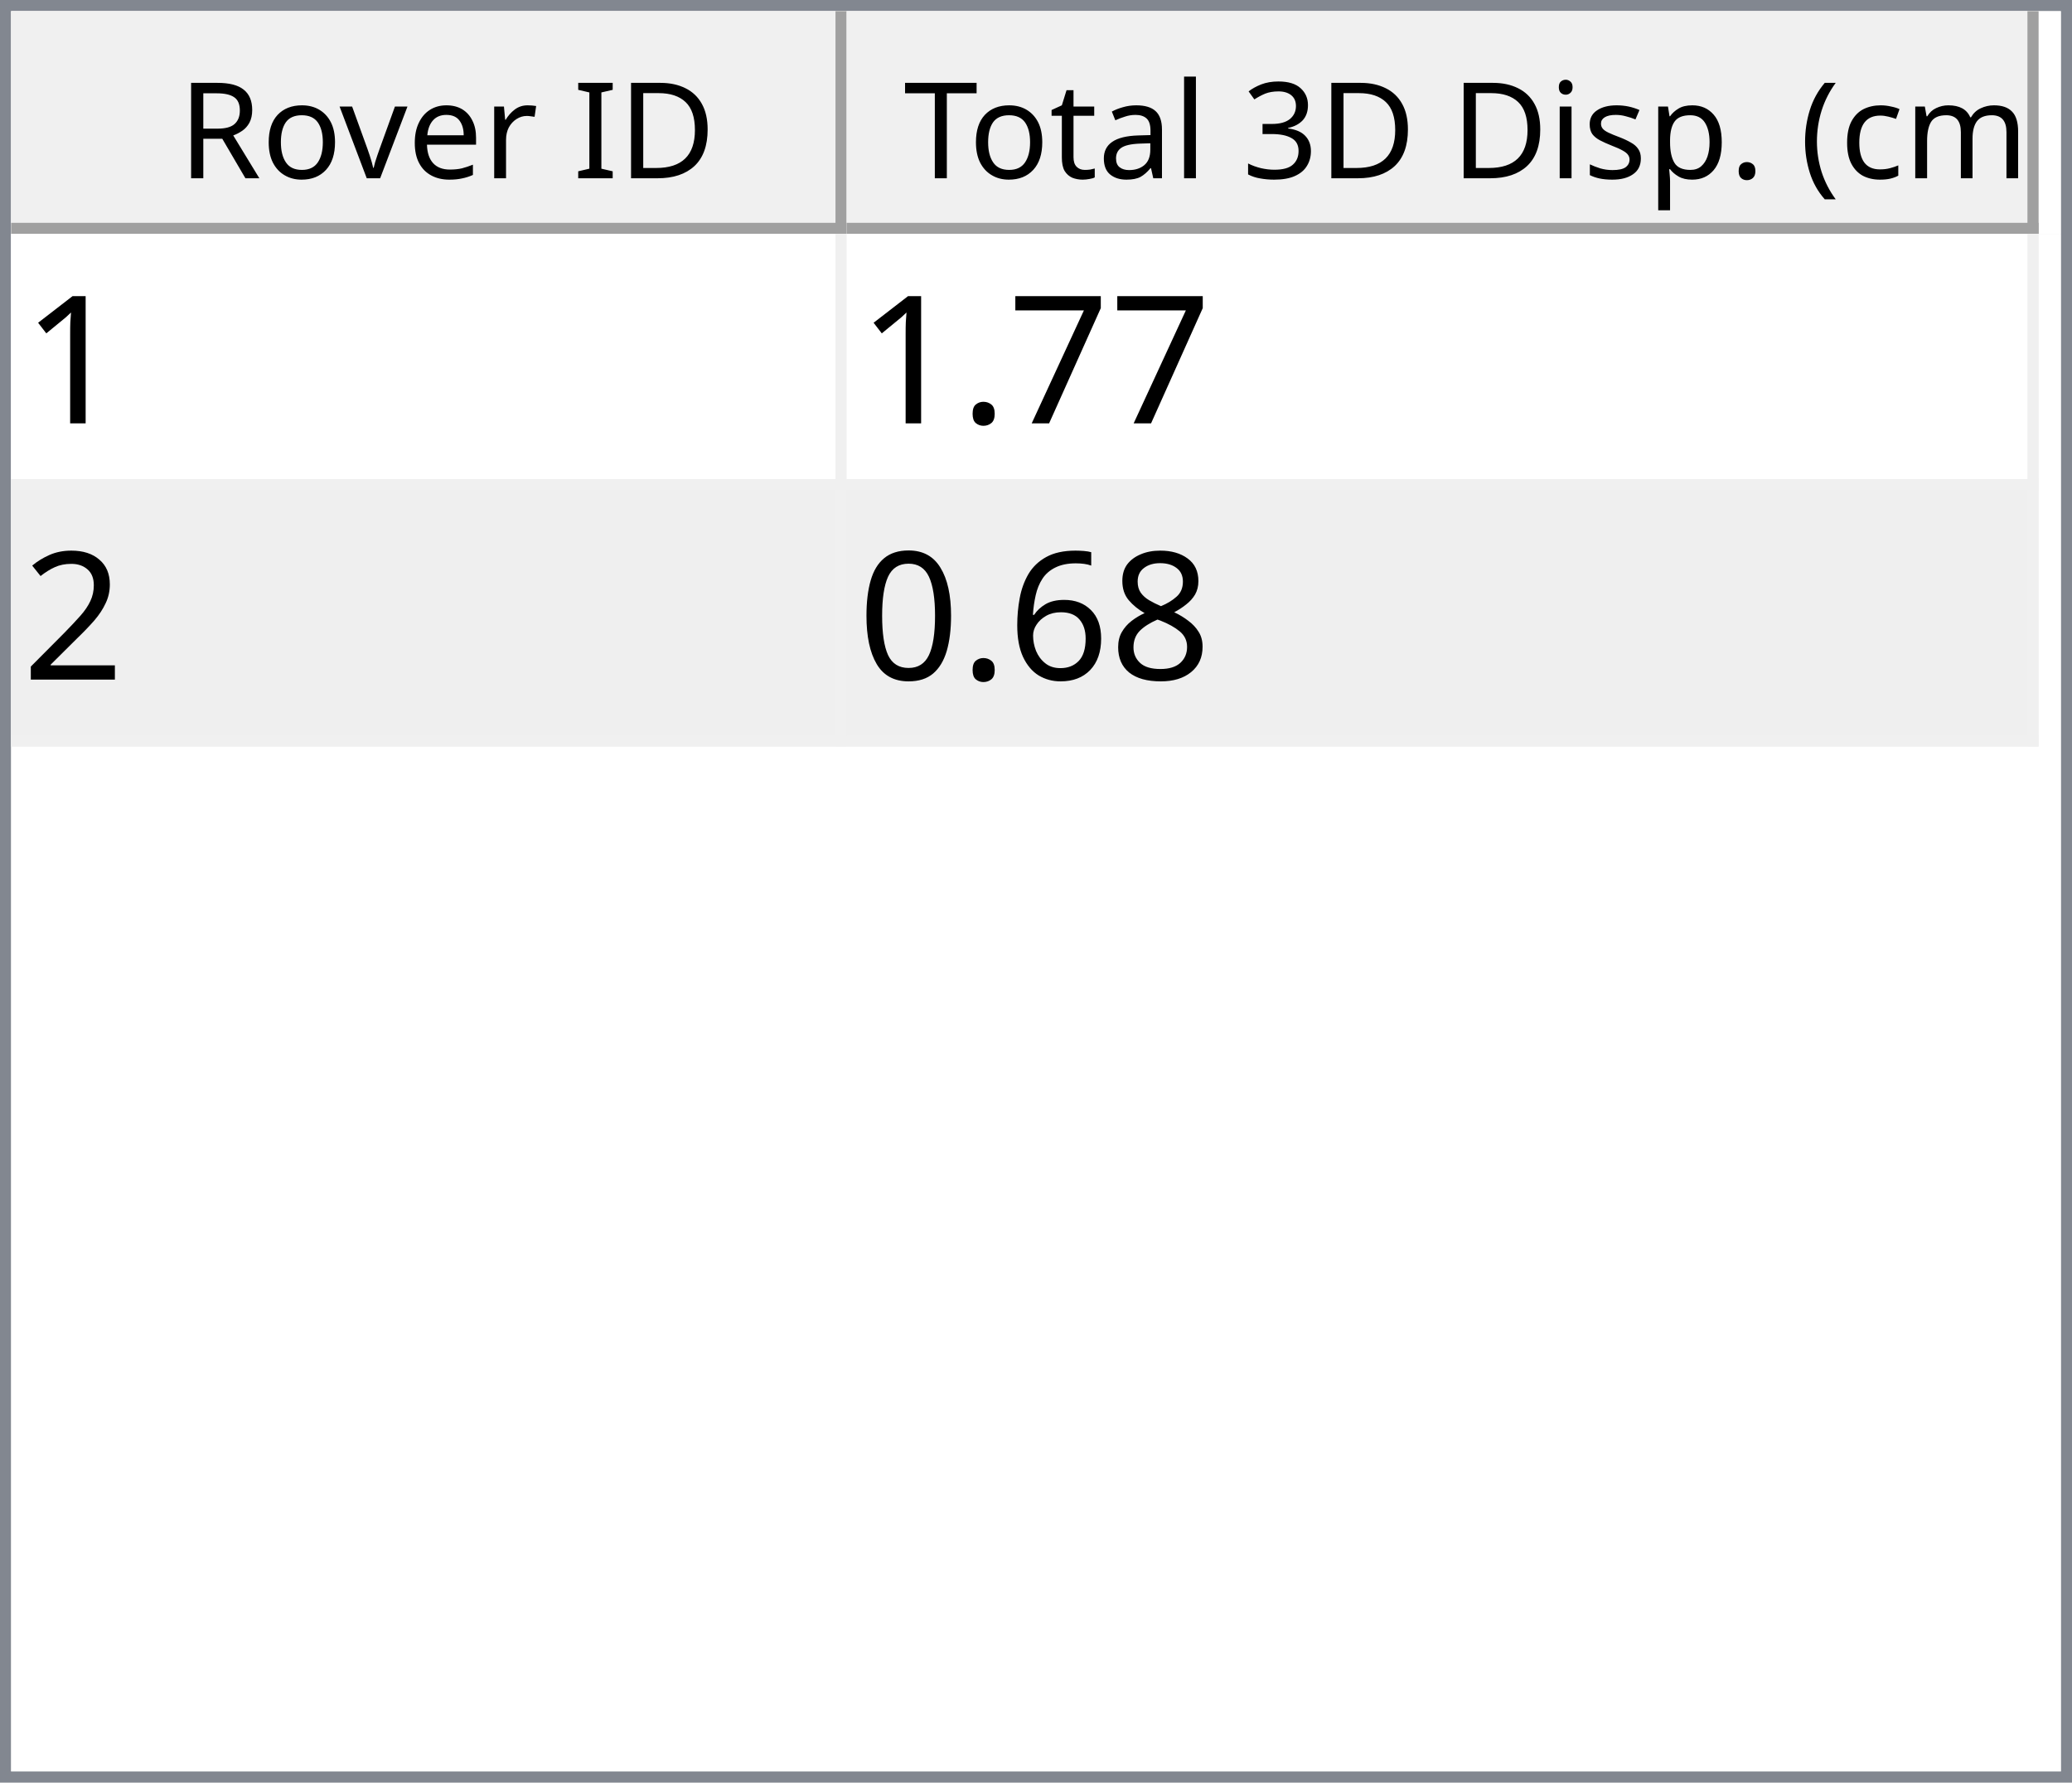
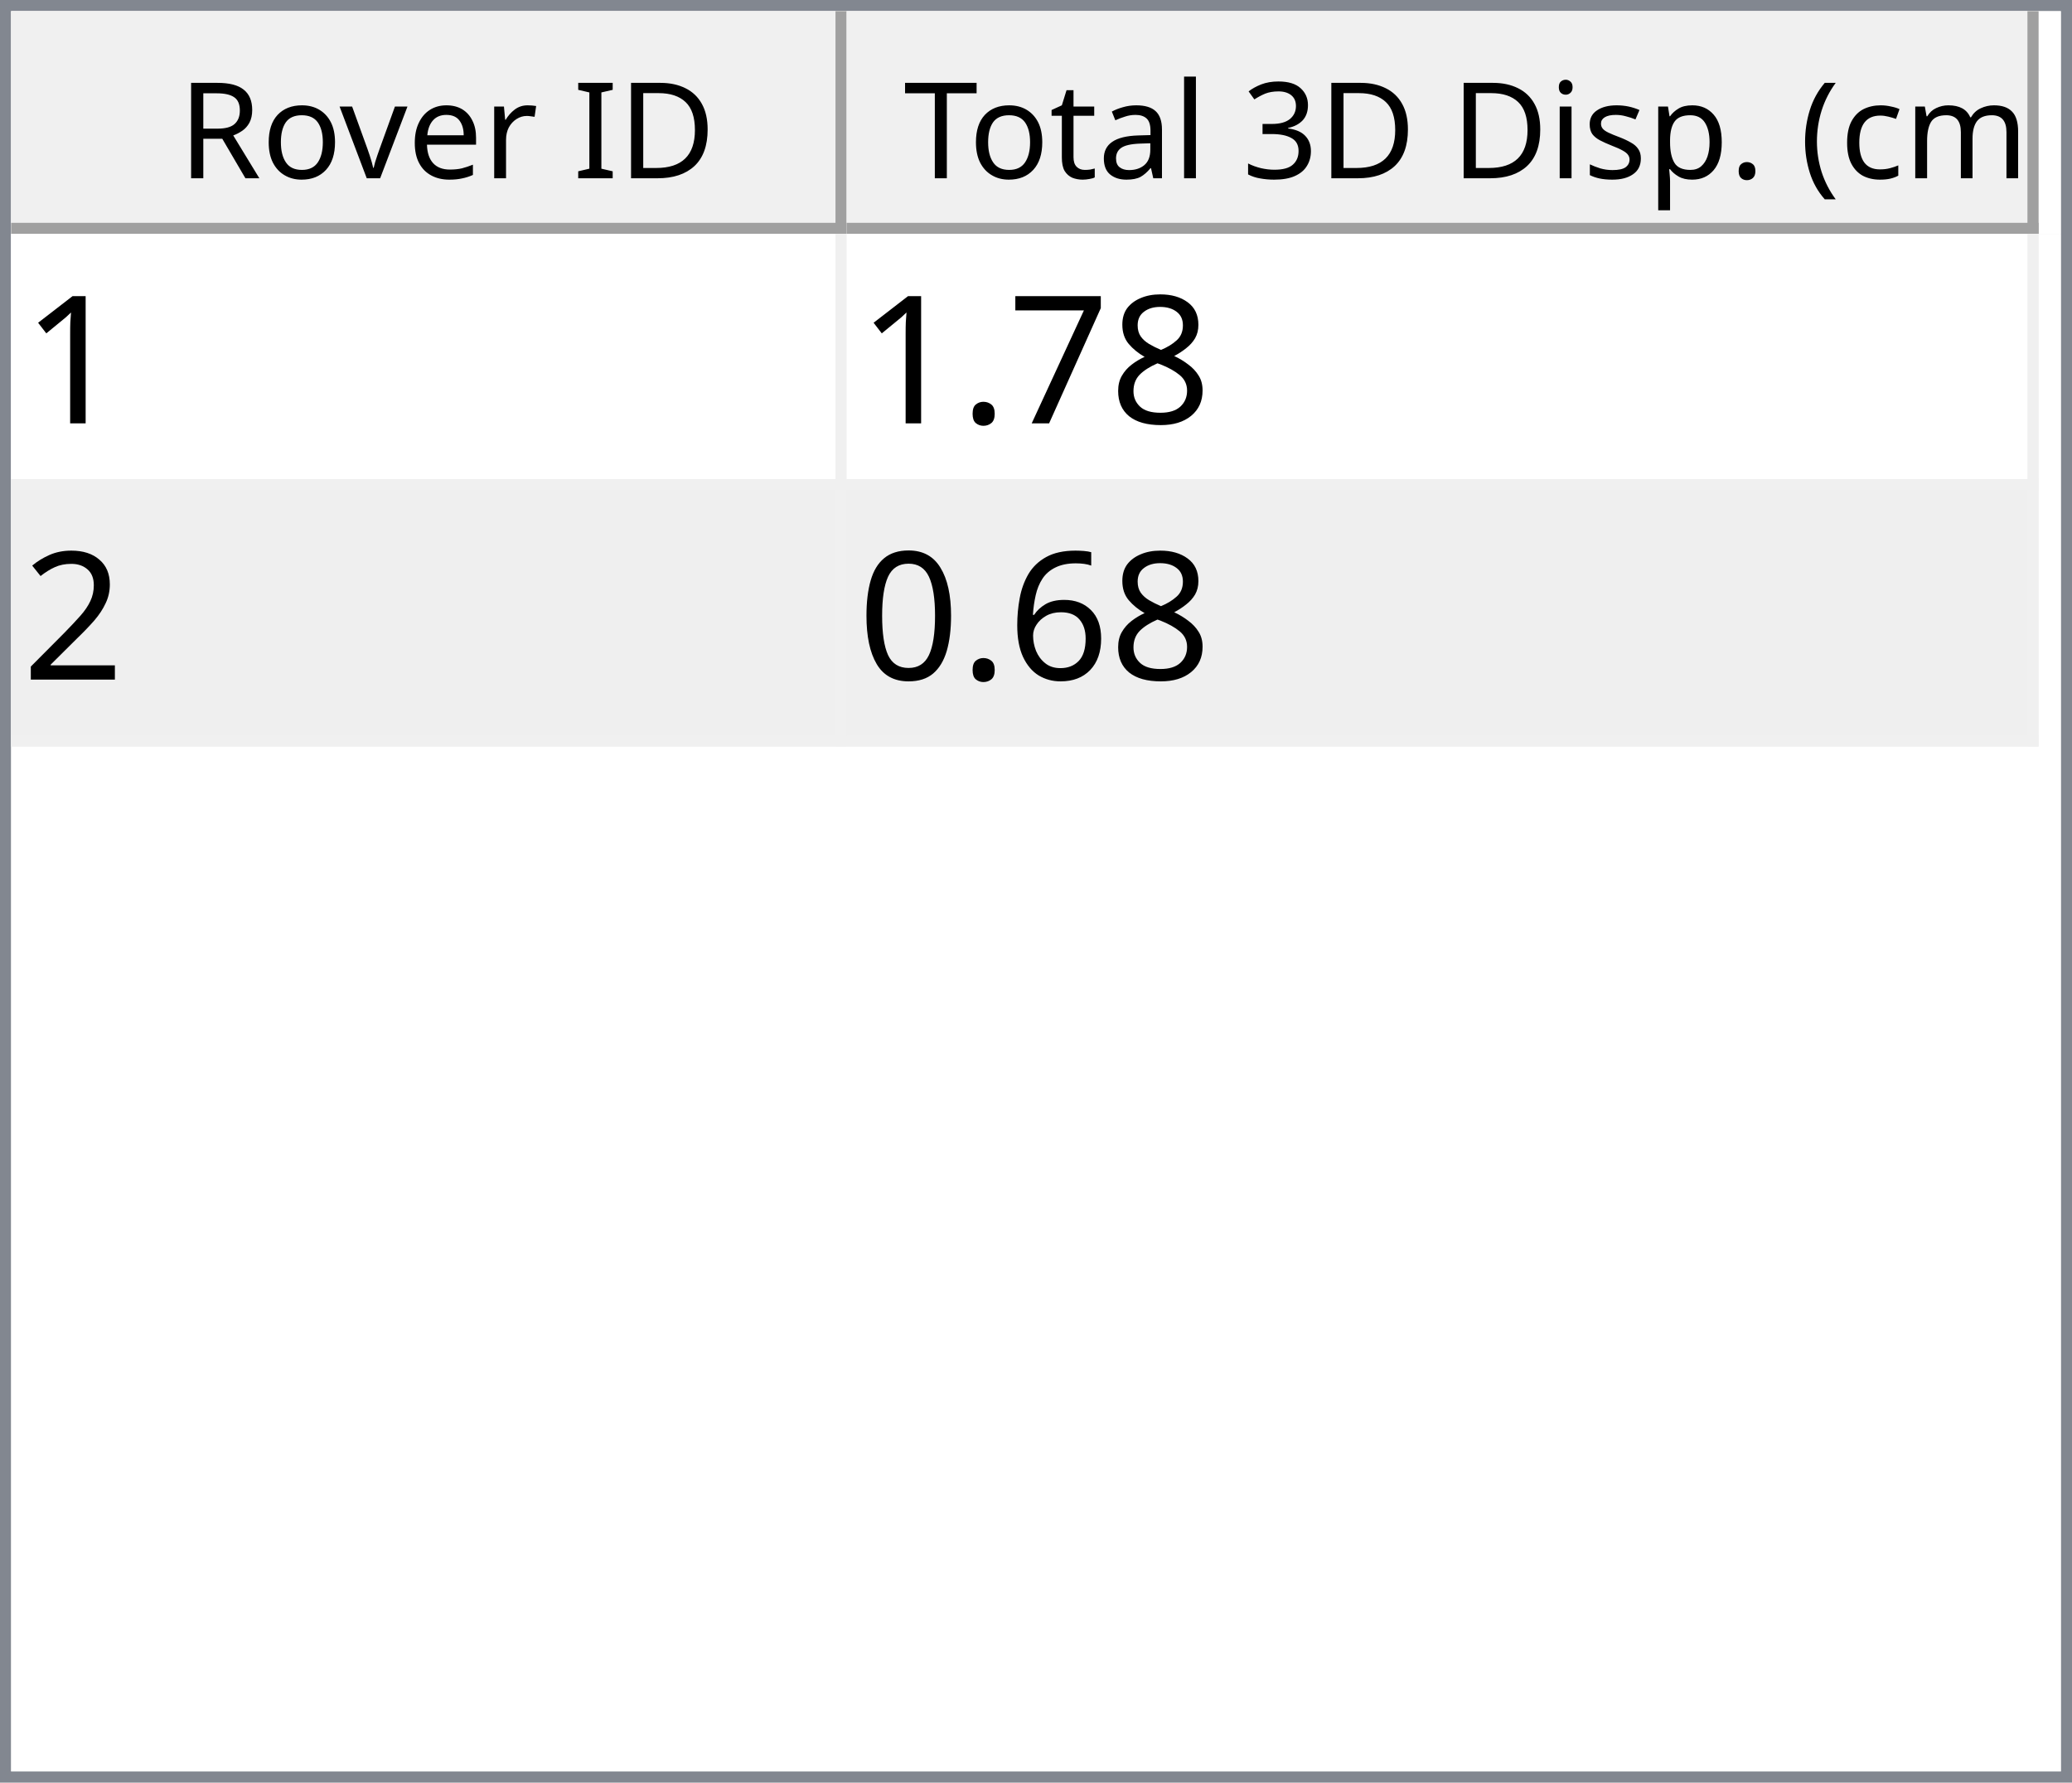
<svg xmlns="http://www.w3.org/2000/svg" style="fill-opacity:1; color-rendering:auto; color-interpolation:auto; text-rendering:auto; stroke:black; stroke-linecap:square; stroke-miterlimit:10; shape-rendering:auto; stroke-opacity:1; fill:black; stroke-dasharray:none; font-weight:normal; stroke-width:1; font-family:'Dialog'; font-style:normal; stroke-linejoin:miter; font-size:12px; stroke-dashoffset:0; image-rendering:auto;" width="186" height="160">
  <defs id="genericDefs" />
  <g>
    <defs id="defs1">
      <clipPath clipPathUnits="userSpaceOnUse" id="clipPath1">
        <path d="M0 0 L186 0 L186 160 L0 160 L0 0 Z" />
      </clipPath>
      <clipPath clipPathUnits="userSpaceOnUse" id="clipPath2">
        <path d="M0 0 L0 160 L186 160 L186 0 Z" />
      </clipPath>
      <clipPath clipPathUnits="userSpaceOnUse" id="clipPath3">
        <path d="M0 0 L0 20 L184 20 L184 0 Z" />
      </clipPath>
      <clipPath clipPathUnits="userSpaceOnUse" id="clipPath4">
        <path d="M0 0 L0 20 L75 20 L75 0 Z" />
      </clipPath>
      <clipPath clipPathUnits="userSpaceOnUse" id="clipPath5">
        <path d="M1 1 L1 19 L74 19 L74 1 Z" />
      </clipPath>
      <clipPath clipPathUnits="userSpaceOnUse" id="clipPath6">
        <path d="M0 0 L0 18 L73 18 L73 0 Z" />
      </clipPath>
      <clipPath clipPathUnits="userSpaceOnUse" id="clipPath7">
        <path d="M-0.5 -0.5 L-0.5 19.5 L74.5 19.5 L74.5 -0.5 Z" />
      </clipPath>
      <clipPath clipPathUnits="userSpaceOnUse" id="clipPath8">
        <path d="M0 0 L0 20 L107 20 L107 0 Z" />
      </clipPath>
      <clipPath clipPathUnits="userSpaceOnUse" id="clipPath9">
        <path d="M1 1 L1 19 L106 19 L106 1 Z" />
      </clipPath>
      <clipPath clipPathUnits="userSpaceOnUse" id="clipPath10">
        <path d="M0 0 L0 18 L105 18 L105 0 Z" />
      </clipPath>
      <clipPath clipPathUnits="userSpaceOnUse" id="clipPath11">
        <path d="M-0.5 -0.5 L-0.5 19.5 L106.5 19.5 L106.5 -0.5 Z" />
      </clipPath>
      <clipPath clipPathUnits="userSpaceOnUse" id="clipPath12">
        <path d="M0 0 L0 138 L184 138 L184 0 Z" />
      </clipPath>
      <clipPath clipPathUnits="userSpaceOnUse" id="clipPath13">
        <path d="M0 0 L0 46 L182 46 L182 0 Z" />
      </clipPath>
      <clipPath clipPathUnits="userSpaceOnUse" id="clipPath14">
        <path d="M-0.5 -0.5 L-0.5 45.5 L181.5 45.5 L181.5 -0.5 Z" />
      </clipPath>
      <clipPath clipPathUnits="userSpaceOnUse" id="clipPath15">
        <path d="M0 0 L0 22 L74 22 L74 0 Z" />
      </clipPath>
      <clipPath clipPathUnits="userSpaceOnUse" id="clipPath16">
        <path d="M0 0 L0 22 L106 22 L106 0 Z" />
      </clipPath>
      <font horiz-adv-x="64.551" id="font1">
        <font-face ascent="107.91" descent="25.098" units-per-em="100" style="font-style:normal; font-family:Segoe UI; font-weight:normal;" />
        <missing-glyph horiz-adv-x="64.551" d="M8.109 0 L8.109 68.266 L56.453 68.266 L56.453 0 L8.109 0 ZM15.328 7.234 L49.219 7.234 L49.219 61.031 L15.328 61.031 L15.328 7.234 Z" />
        <glyph unicode="D" horiz-adv-x="70.117" d="M9.188 0 L9.188 70.016 L28.516 70.016 Q65.531 70.016 65.531 35.891 Q65.531 19.672 55.25 9.836 Q44.969 0 27.734 0 L9.188 0 ZM17.391 62.594 L17.391 7.422 L27.828 7.422 Q41.609 7.422 49.273 14.797 Q56.938 22.172 56.938 35.688 Q56.938 62.594 28.328 62.594 L17.391 62.594 Z" />
        <glyph unicode="I" horiz-adv-x="26.611" d="M17.391 0 L9.188 0 L9.188 70.016 L17.391 70.016 L17.391 0 Z" />
        <glyph unicode=" " horiz-adv-x="27.393" d="" />
        <glyph unicode="r" horiz-adv-x="34.766" d="M34.188 41.891 Q32.078 43.5 28.125 43.5 Q23 43.5 19.555 38.672 Q16.109 33.844 16.109 25.484 L16.109 0 L8.109 0 L8.109 50 L16.109 50 L16.109 39.703 L16.312 39.703 Q18.016 44.969 21.531 47.922 Q25.047 50.875 29.391 50.875 Q32.516 50.875 34.188 50.203 L34.188 41.891 Z" />
        <glyph unicode="e" horiz-adv-x="52.295" d="M48.297 23 L12.984 23 Q13.188 14.656 17.484 10.109 Q21.781 5.562 29.297 5.562 Q37.75 5.562 44.828 11.141 L44.828 3.609 Q38.234 -1.172 27.391 -1.172 Q16.797 -1.172 10.742 5.641 Q4.688 12.453 4.688 24.812 Q4.688 36.469 11.305 43.82 Q17.922 51.172 27.734 51.172 Q37.547 51.172 42.922 44.828 Q48.297 38.484 48.297 27.203 L48.297 23 ZM40.094 29.781 Q40.047 36.719 36.75 40.578 Q33.453 44.438 27.594 44.438 Q21.922 44.438 17.969 40.383 Q14.016 36.328 13.094 29.781 L40.094 29.781 Z" />
        <glyph unicode="v" horiz-adv-x="47.9" d="M47.406 50 L27.484 0 L19.625 0 L0.688 50 L9.469 50 L22.172 13.672 Q23.578 9.672 23.922 6.688 L24.125 6.688 Q24.609 10.453 25.688 13.484 L38.969 50 L47.406 50 Z" />
        <glyph unicode="o" horiz-adv-x="58.594" d="M29 -1.172 Q17.922 -1.172 11.305 5.836 Q4.688 12.844 4.688 24.422 Q4.688 37.016 11.57 44.094 Q18.453 51.172 30.172 51.172 Q41.359 51.172 47.633 44.289 Q53.906 37.406 53.906 25.203 Q53.906 13.234 47.141 6.031 Q40.375 -1.172 29 -1.172 ZM29.594 44.438 Q21.875 44.438 17.383 39.188 Q12.891 33.938 12.891 24.703 Q12.891 15.828 17.43 10.695 Q21.969 5.562 29.594 5.562 Q37.359 5.562 41.531 10.594 Q45.703 15.625 45.703 24.906 Q45.703 34.281 41.531 39.359 Q37.359 44.438 29.594 44.438 Z" />
        <glyph unicode="R" horiz-adv-x="59.814" d="M59.375 0 L49.609 0 L37.891 19.625 Q36.281 22.359 34.766 24.289 Q33.25 26.219 31.664 27.438 Q30.078 28.656 28.25 29.219 Q26.422 29.781 24.125 29.781 L17.391 29.781 L17.391 0 L9.188 0 L9.188 70.016 L30.078 70.016 Q34.672 70.016 38.555 68.867 Q42.438 67.719 45.289 65.375 Q48.141 63.031 49.758 59.547 Q51.375 56.062 51.375 51.375 Q51.375 47.703 50.273 44.656 Q49.172 41.609 47.148 39.211 Q45.125 36.812 42.266 35.133 Q39.406 33.453 35.844 32.516 L35.844 32.328 Q37.594 31.547 38.891 30.547 Q40.188 29.547 41.359 28.18 Q42.531 26.812 43.68 25.078 Q44.828 23.344 46.234 21.047 L59.375 0 ZM17.391 62.594 L17.391 37.203 L28.516 37.203 Q31.594 37.203 34.203 38.133 Q36.812 39.062 38.719 40.797 Q40.625 42.531 41.703 45.047 Q42.781 47.562 42.781 50.688 Q42.781 56.297 39.141 59.445 Q35.5 62.594 28.609 62.594 L17.391 62.594 Z" />
        <glyph unicode=")" horiz-adv-x="30.176" d="M8.297 -15.922 L1.172 -15.922 Q16.406 2.344 16.406 26.812 Q16.406 51.469 1.078 70.016 L8.297 70.016 Q23.531 52.156 23.531 26.703 Q23.531 1.375 8.297 -15.922 Z" />
        <glyph unicode="m" horiz-adv-x="86.133" d="M79.109 0 L71.094 0 L71.094 28.719 Q71.094 37.016 68.531 40.727 Q65.969 44.438 59.906 44.438 Q54.781 44.438 51.195 39.75 Q47.609 35.062 47.609 28.516 L47.609 0 L39.594 0 L39.594 29.688 Q39.594 44.438 28.219 44.438 Q22.953 44.438 19.531 40.016 Q16.109 35.594 16.109 28.516 L16.109 0 L8.109 0 L8.109 50 L16.109 50 L16.109 42.094 L16.312 42.094 Q21.625 51.172 31.844 51.172 Q36.969 51.172 40.773 48.312 Q44.578 45.453 46 40.828 Q51.562 51.172 62.594 51.172 Q79.109 51.172 79.109 30.812 L79.109 0 Z" />
        <glyph unicode="c" horiz-adv-x="46.191" d="M42.188 2.297 Q36.422 -1.172 28.516 -1.172 Q17.828 -1.172 11.258 5.789 Q4.688 12.75 4.688 23.828 Q4.688 36.188 11.766 43.68 Q18.844 51.172 30.672 51.172 Q37.25 51.172 42.281 48.734 L42.281 40.531 Q36.719 44.438 30.375 44.438 Q22.703 44.438 17.797 38.945 Q12.891 33.453 12.891 24.516 Q12.891 15.719 17.508 10.641 Q22.125 5.562 29.891 5.562 Q36.422 5.562 42.188 9.906 L42.188 2.297 Z" />
        <glyph unicode="(" horiz-adv-x="30.176" d="M29.109 -15.922 L21.969 -15.922 Q6.844 1.375 6.844 26.703 Q6.844 52.156 21.969 70.016 L29.203 70.016 Q13.875 51.469 13.875 26.812 Q13.875 2.344 29.109 -15.922 Z" />
        <glyph unicode="." horiz-adv-x="21.68" d="M10.891 -1.078 Q8.641 -1.078 7.055 0.539 Q5.469 2.156 5.469 4.391 Q5.469 6.641 7.055 8.273 Q8.641 9.906 10.891 9.906 Q13.188 9.906 14.797 8.273 Q16.406 6.641 16.406 4.391 Q16.406 2.156 14.797 0.539 Q13.188 -1.078 10.891 -1.078 Z" />
        <glyph unicode="p" horiz-adv-x="58.789" d="M16.312 7.234 L16.109 7.234 L16.109 -23 L8.109 -23 L8.109 50 L16.109 50 L16.109 41.219 L16.312 41.219 Q22.219 51.172 33.594 51.172 Q43.266 51.172 48.688 44.461 Q54.109 37.75 54.109 26.469 Q54.109 13.922 48 6.375 Q41.891 -1.172 31.297 -1.172 Q21.578 -1.172 16.312 7.234 ZM16.109 27.391 L16.109 20.406 Q16.109 14.203 20.141 9.883 Q24.172 5.562 30.375 5.562 Q37.641 5.562 41.773 11.133 Q45.906 16.703 45.906 26.609 Q45.906 34.969 42.047 39.703 Q38.188 44.438 31.594 44.438 Q24.609 44.438 20.359 39.578 Q16.109 34.719 16.109 27.391 Z" />
        <glyph unicode="s" horiz-adv-x="42.432" d="M5.078 1.812 L5.078 10.406 Q11.625 5.562 19.484 5.562 Q30.031 5.562 30.031 12.594 Q30.031 14.594 29.125 15.992 Q28.219 17.391 26.68 18.461 Q25.141 19.531 23.07 20.383 Q21 21.234 18.609 22.172 Q15.281 23.484 12.766 24.828 Q10.25 26.172 8.57 27.859 Q6.891 29.547 6.031 31.695 Q5.172 33.844 5.172 36.719 Q5.172 40.234 6.789 42.945 Q8.406 45.656 11.086 47.484 Q13.766 49.312 17.211 50.242 Q20.656 51.172 24.312 51.172 Q30.812 51.172 35.938 48.922 L35.938 40.828 Q30.422 44.438 23.25 44.438 Q21 44.438 19.195 43.922 Q17.391 43.406 16.094 42.477 Q14.797 41.547 14.086 40.258 Q13.375 38.969 13.375 37.406 Q13.375 35.453 14.086 34.133 Q14.797 32.812 16.164 31.789 Q17.531 30.766 19.484 29.938 Q21.438 29.109 23.922 28.125 Q27.25 26.859 29.883 25.516 Q32.516 24.172 34.375 22.484 Q36.234 20.797 37.234 18.602 Q38.234 16.406 38.234 13.375 Q38.234 9.672 36.602 6.938 Q34.969 4.203 32.234 2.398 Q29.5 0.594 25.93 -0.289 Q22.359 -1.172 18.453 -1.172 Q10.75 -1.172 5.078 1.812 Z" />
        <glyph unicode="i" horiz-adv-x="24.219" d="M12.203 62.703 Q10.062 62.703 8.547 64.164 Q7.031 65.625 7.031 67.875 Q7.031 70.125 8.547 71.609 Q10.062 73.094 12.203 73.094 Q14.406 73.094 15.945 71.609 Q17.484 70.125 17.484 67.875 Q17.484 65.719 15.945 64.211 Q14.406 62.703 12.203 62.703 ZM16.109 0 L8.109 0 L8.109 50 L16.109 50 L16.109 0 Z" />
        <glyph unicode="3" horiz-adv-x="53.906" d="M46.531 19.828 Q46.531 15.094 44.75 11.211 Q42.969 7.328 39.719 4.57 Q36.469 1.812 31.93 0.297 Q27.391 -1.219 21.922 -1.219 Q11.922 -1.219 6 2.594 L6 11.188 Q13.094 5.609 22.219 5.609 Q25.875 5.609 28.828 6.539 Q31.781 7.469 33.906 9.227 Q36.031 10.984 37.18 13.477 Q38.328 15.969 38.328 19.094 Q38.328 32.812 18.797 32.812 L12.984 32.812 L12.984 39.594 L18.5 39.594 Q35.797 39.594 35.797 52.484 Q35.797 64.406 22.609 64.406 Q15.188 64.406 8.688 59.422 L8.688 67.188 Q15.375 71.188 24.609 71.188 Q29 71.188 32.57 69.969 Q36.141 68.75 38.68 66.555 Q41.219 64.359 42.609 61.281 Q44 58.203 44 54.5 Q44 40.672 30.031 36.719 L30.031 36.531 Q33.594 36.141 36.625 34.797 Q39.656 33.453 41.852 31.305 Q44.047 29.156 45.289 26.25 Q46.531 23.344 46.531 19.828 Z" />
        <glyph unicode="l" horiz-adv-x="24.219" d="M16.109 0 L8.109 0 L8.109 74.031 L16.109 74.031 L16.109 0 Z" />
        <glyph unicode="a" horiz-adv-x="50.879" d="M43.891 0 L35.891 0 L35.891 7.812 L35.688 7.812 Q30.469 -1.172 20.312 -1.172 Q12.844 -1.172 8.617 2.781 Q4.391 6.734 4.391 13.281 Q4.391 27.297 20.906 29.594 L35.891 31.688 Q35.891 44.438 25.594 44.438 Q16.547 44.438 9.281 38.281 L9.281 46.484 Q16.656 51.172 26.266 51.172 Q43.891 51.172 43.891 32.516 L43.891 0 ZM35.891 25.297 L23.828 23.641 Q18.266 22.859 15.43 20.875 Q12.594 18.891 12.594 13.875 Q12.594 10.203 15.211 7.883 Q17.828 5.562 22.172 5.562 Q28.125 5.562 32.008 9.742 Q35.891 13.922 35.891 20.312 L35.891 25.297 Z" />
        <glyph unicode="t" horiz-adv-x="33.887" d="M31.297 0.484 Q28.469 -1.078 23.828 -1.078 Q10.688 -1.078 10.688 13.578 L10.688 43.172 L2.094 43.172 L2.094 50 L10.688 50 L10.688 62.203 L18.703 64.797 L18.703 50 L31.297 50 L31.297 43.172 L18.703 43.172 L18.703 14.984 Q18.703 9.969 20.414 7.82 Q22.125 5.672 26.078 5.672 Q29.109 5.672 31.297 7.328 L31.297 0.484 Z" />
        <glyph unicode="T" horiz-adv-x="52.393" d="M50.594 62.594 L30.375 62.594 L30.375 0 L22.172 0 L22.172 62.594 L2 62.594 L2 70.016 L50.594 70.016 L50.594 62.594 Z" />
      </font>
      <font horiz-adv-x="75.0" id="font2">
        <font-face ascent="100.537" descent="21.973" units-per-em="100" style="font-style:normal; font-family:sans-serif; font-weight:normal;" />
        <missing-glyph horiz-adv-x="75.0" d="M12.5 0 L12.5 62.5 L62.5 62.5 L62.5 0 L12.5 0 ZM14.062 1.562 L60.938 1.562 L60.938 60.938 L14.062 60.938 L14.062 1.562 Z" />
        <glyph unicode="1" horiz-adv-x="55.615" d="M37.25 0 L28.469 0 L28.469 56 Q25.297 52.984 20.141 49.953 Q14.984 46.922 10.891 45.406 L10.891 53.906 Q18.266 57.375 23.781 62.305 Q29.297 67.234 31.594 71.875 L37.25 71.875 L37.25 0 Z" />
+         <glyph unicode="8" horiz-adv-x="55.615" d="M17.672 38.812 Q12.203 40.828 9.57 44.539 Q6.938 48.25 6.938 53.422 Q6.938 61.234 12.555 66.555 Q18.172 71.875 27.484 71.875 Q36.859 71.875 42.578 66.43 Q48.297 60.984 48.297 53.172 Q48.297 48.188 45.68 44.508 Q43.062 40.828 37.75 38.812 Q44.344 36.672 47.781 31.883 Q51.219 27.094 51.219 20.453 Q51.219 11.281 44.727 5.031 Q38.234 -1.219 27.641 -1.219 Q17.047 -1.219 10.547 5.055 Q4.047 11.328 4.047 20.703 Q4.047 27.688 7.594 32.398 Q11.141 37.109 17.672 38.812 ZM15.922 53.719 Q15.922 48.641 19.195 45.414 Q22.469 42.188 27.688 42.188 Q32.766 42.188 36.016 45.383 Q39.266 48.578 39.266 53.219 Q39.266 58.062 35.914 61.359 Q32.562 64.656 27.594 64.656 Q22.562 64.656 19.242 61.43 Q15.922 58.203 15.922 53.719 ZM13.094 20.656 Q13.094 16.891 14.875 13.375 Q16.656 9.859 20.172 7.93 Q23.688 6 27.734 6 Q34.031 6 38.133 10.055 Q42.234 14.109 42.234 20.359 Q42.234 26.703 38.016 30.859 Q33.797 35.016 27.438 35.016 Q21.234 35.016 17.164 30.914 Q13.094 26.812 13.094 20.656 Z" />
        <glyph unicode="7" horiz-adv-x="55.615" d="M4.734 62.203 L4.734 70.656 L51.078 70.656 L51.078 63.812 Q44.234 56.547 37.523 44.484 Q30.812 32.422 27.156 19.672 Q24.516 10.688 23.781 0 L14.75 0 Q14.891 8.453 18.062 20.414 Q21.234 32.375 27.172 43.484 Q33.109 54.594 39.797 62.203 L4.734 62.203 Z" />
        <glyph unicode="." horiz-adv-x="27.783" d="M9.078 0 L9.078 10.016 L19.094 10.016 L19.094 0 L9.078 0 Z" />
        <glyph unicode="2" horiz-adv-x="55.615" d="M50.344 8.453 L50.344 0 L3.031 0 Q2.938 3.172 4.047 6.109 Q5.859 10.938 9.836 15.625 Q13.812 20.312 21.344 26.469 Q33.016 36.031 37.117 41.625 Q41.219 47.219 41.219 52.203 Q41.219 57.422 37.477 61.008 Q33.734 64.594 27.734 64.594 Q21.391 64.594 17.578 60.789 Q13.766 56.984 13.719 50.25 L4.688 51.172 Q5.609 61.281 11.664 66.578 Q17.719 71.875 27.938 71.875 Q38.234 71.875 44.242 66.164 Q50.25 60.453 50.25 52 Q50.25 47.703 48.492 43.555 Q46.734 39.406 42.656 34.812 Q38.578 30.219 29.109 22.219 Q21.188 15.578 18.945 13.211 Q16.703 10.844 15.234 8.453 L50.344 8.453 Z" />
-         <glyph unicode="8" horiz-adv-x="55.615" d="M17.672 38.812 Q12.203 40.828 9.57 44.539 Q6.938 48.25 6.938 53.422 Q6.938 61.234 12.555 66.555 Q18.172 71.875 27.484 71.875 Q36.859 71.875 42.578 66.43 Q48.297 60.984 48.297 53.172 Q48.297 48.188 45.68 44.508 Q43.062 40.828 37.75 38.812 Q44.344 36.672 47.781 31.883 Q51.219 27.094 51.219 20.453 Q51.219 11.281 44.727 5.031 Q38.234 -1.219 27.641 -1.219 Q17.047 -1.219 10.547 5.055 Q4.047 11.328 4.047 20.703 Q4.047 27.688 7.594 32.398 Q11.141 37.109 17.672 38.812 ZM15.922 53.719 Q15.922 48.641 19.195 45.414 Q22.469 42.188 27.688 42.188 Q32.766 42.188 36.016 45.383 Q39.266 48.578 39.266 53.219 Q39.266 58.062 35.914 61.359 Q32.562 64.656 27.594 64.656 Q22.562 64.656 19.242 61.43 Q15.922 58.203 15.922 53.719 ZM13.094 20.656 Q13.094 16.891 14.875 13.375 Q16.656 9.859 20.172 7.93 Q23.688 6 27.734 6 Q34.031 6 38.133 10.055 Q42.234 14.109 42.234 20.359 Q42.234 26.703 38.016 30.859 Q33.797 35.016 27.438 35.016 Q21.234 35.016 17.164 30.914 Q13.094 26.812 13.094 20.656 Z" />
        <glyph unicode="6" horiz-adv-x="55.615" d="M49.75 54.047 L41.016 53.375 Q39.844 58.547 37.703 60.891 Q34.125 64.656 28.906 64.656 Q24.703 64.656 21.531 62.312 Q17.391 59.281 14.992 53.469 Q12.594 47.656 12.5 36.922 Q15.672 41.75 20.266 44.094 Q24.859 46.438 29.891 46.438 Q38.672 46.438 44.852 39.969 Q51.031 33.5 51.031 23.25 Q51.031 16.5 48.125 10.719 Q45.219 4.938 40.141 1.859 Q35.062 -1.219 28.609 -1.219 Q17.625 -1.219 10.695 6.859 Q3.766 14.938 3.766 33.5 Q3.766 54.25 11.422 63.672 Q18.109 71.875 29.438 71.875 Q37.891 71.875 43.289 67.141 Q48.688 62.406 49.75 54.047 ZM13.875 23.188 Q13.875 18.656 15.797 14.508 Q17.719 10.359 21.188 8.18 Q24.656 6 28.469 6 Q34.031 6 38.039 10.492 Q42.047 14.984 42.047 22.703 Q42.047 30.125 38.086 34.398 Q34.125 38.672 28.125 38.672 Q22.172 38.672 18.023 34.398 Q13.875 30.125 13.875 23.188 Z" />
        <glyph unicode="0" horiz-adv-x="55.615" d="M4.156 35.297 Q4.156 48 6.766 55.742 Q9.375 63.484 14.523 67.68 Q19.672 71.875 27.484 71.875 Q33.25 71.875 37.594 69.555 Q41.938 67.234 44.773 62.867 Q47.609 58.5 49.219 52.227 Q50.828 45.953 50.828 35.297 Q50.828 22.703 48.242 14.969 Q45.656 7.234 40.508 3.008 Q35.359 -1.219 27.484 -1.219 Q17.141 -1.219 11.234 6.203 Q4.156 15.141 4.156 35.297 ZM13.188 35.297 Q13.188 17.672 17.312 11.836 Q21.438 6 27.484 6 Q33.547 6 37.672 11.859 Q41.797 17.719 41.797 35.297 Q41.797 52.984 37.672 58.789 Q33.547 64.594 27.391 64.594 Q21.344 64.594 17.719 59.469 Q13.188 52.938 13.188 35.297 Z" />
      </font>
    </defs>
    <g style="fill:white; stroke:white;">
      <rect x="0" y="0" width="186" style="clip-path:url(#clipPath1); stroke:none;" height="160" />
    </g>
    <g style="fill:white; text-rendering:optimizeSpeed; color-rendering:optimizeSpeed; image-rendering:optimizeSpeed; shape-rendering:crispEdges; stroke:white; color-interpolation:sRGB;">
      <rect x="0" width="186" height="160" y="0" style="stroke:none;" />
      <path style="stroke:none;" d="M0 160 L186 160 L186 0 L0 0 Z" />
    </g>
    <g style="fill:rgb(240,240,240); font-family:'Segoe UI'; stroke:rgb(240,240,240);">
      <rect x="0" y="0" width="186" style="clip-path:url(#clipPath2); stroke:none;" height="160" />
    </g>
    <g style="fill:rgb(130,135,144); font-family:'Segoe UI'; stroke:rgb(130,135,144);">
      <path d="M0 0 L186 0 L186 160 L0 160 L0 0 ZM1 1 L185 1 L185 159 L1 159 L1 1 Z" style="fill-rule:evenodd; clip-path:url(#clipPath2); stroke:none;" />
    </g>
    <g style="fill:white; font-family:'Segoe UI'; stroke:white;" transform="translate(1,1)">
      <rect x="0" y="0" width="184" style="clip-path:url(#clipPath3); stroke:none;" height="20" />
    </g>
    <g style="fill:rgb(240,240,240); font-family:'Segoe UI'; stroke:rgb(240,240,240);" transform="translate(1,1)">
      <rect x="0" y="0" width="75" style="clip-path:url(#clipPath4); stroke:none;" height="20" />
    </g>
    <g style="font-family:'Segoe UI';" transform="translate(2,2)">
      <text x="14" xml:space="preserve" y="14" style="clip-path:url(#clipPath6); stroke:none;">Rover ID</text>
    </g>
    <g style="fill:rgb(160,160,160); font-family:'Segoe UI'; stroke:rgb(160,160,160); stroke-linejoin:bevel;" transform="translate(1.5,1.5)">
      <line x1="74" x2="74" y1="0" style="fill:none; clip-path:url(#clipPath7);" y2="19" />
    </g>
    <g style="fill:rgb(160,160,160); font-family:'Segoe UI'; stroke:rgb(160,160,160); stroke-linejoin:bevel;" transform="matrix(1,0,0,1,1,1) translate(0.5,0.5)">
      <line x1="0" x2="74" y1="19" style="fill:none; clip-path:url(#clipPath7);" y2="19" />
    </g>
    <g style="fill:rgb(240,240,240); font-family:'Segoe UI'; stroke:rgb(240,240,240);" transform="translate(76,1)">
      <rect x="0" y="0" width="107" style="clip-path:url(#clipPath8); stroke:none;" height="20" />
    </g>
    <g style="font-family:'Segoe UI';" transform="translate(77,2)">
      <text x="1" xml:space="preserve" y="14" style="clip-path:url(#clipPath10); stroke:none;"> Total 3D Disp. (cm)</text>
    </g>
    <g style="fill:rgb(160,160,160); font-family:'Segoe UI'; stroke:rgb(160,160,160); stroke-linejoin:bevel;" transform="translate(76.5,1.5)">
      <line x1="106" x2="106" y1="0" style="fill:none; clip-path:url(#clipPath11);" y2="19" />
    </g>
    <g style="fill:rgb(160,160,160); font-family:'Segoe UI'; stroke:rgb(160,160,160); stroke-linejoin:bevel;" transform="matrix(1,0,0,1,76,1) translate(0.5,0.5)">
      <line x1="0" x2="106" y1="19" style="fill:none; clip-path:url(#clipPath11);" y2="19" />
    </g>
    <g style="fill:white; font-family:'Segoe UI'; stroke:white;" transform="translate(1,21)">
      <rect x="0" y="0" width="184" style="clip-path:url(#clipPath12); stroke:none;" height="138" />
    </g>
    <g style="fill:rgb(240,240,240); font-size:16px; font-family:sans-serif; stroke:rgb(240,240,240);" transform="translate(1,21)">
      <rect x="0" y="0" width="182" style="clip-path:url(#clipPath13); stroke:none;" height="46" />
      <line transform="translate(0.5,0.5)" x1="0" x2="181" y1="22" style="clip-path:url(#clipPath14); fill:none; stroke-linejoin:bevel;" y2="22" />
    </g>
    <g transform="matrix(1,0,0,1,1,21) translate(0.5,0.5)" style="fill:rgb(240,240,240); font-size:16px; font-family:sans-serif; stroke:rgb(240,240,240); stroke-linejoin:bevel;">
      <line x1="0" x2="181" y1="45" style="fill:none; clip-path:url(#clipPath14);" y2="45" />
    </g>
    <g transform="matrix(1,0,0,1,1,21) translate(0.5,0.5)" style="fill:rgb(240,240,240); font-size:16px; font-family:sans-serif; stroke:rgb(240,240,240); stroke-linejoin:bevel;">
      <line x1="74" x2="74" y1="0" style="fill:none; clip-path:url(#clipPath14);" y2="45" />
    </g>
    <g transform="matrix(1,0,0,1,1,21) translate(0.5,0.5)" style="fill:rgb(240,240,240); font-size:16px; font-family:sans-serif; stroke:rgb(240,240,240); stroke-linejoin:bevel;">
      <line x1="181" x2="181" y1="0" style="fill:none; clip-path:url(#clipPath14);" y2="45" />
    </g>
    <g style="fill:white; font-size:16px; font-family:sans-serif; stroke:white;" transform="matrix(1,0,0,1,1,21)">
      <rect x="0" y="0" width="74" style="clip-path:url(#clipPath15); stroke:none;" height="22" />
      <text x="1" y="17" style="fill:black; clip-path:url(#clipPath15); stroke:none;" xml:space="preserve">1</text>
    </g>
    <g style="fill:white; font-size:16px; font-family:sans-serif; stroke:white;" transform="matrix(1,0,0,1,1,21) translate(75,0)">
      <rect x="0" y="0" width="106" style="clip-path:url(#clipPath16); stroke:none;" height="22" />
-       <text x="1" y="17" style="fill:black; clip-path:url(#clipPath16); stroke:none;" xml:space="preserve">1.77</text>
+       <text x="1" y="17" style="fill:black; clip-path:url(#clipPath16); stroke:none;" xml:space="preserve">1.78</text>
    </g>
    <g style="fill:rgb(239,239,239); font-size:16px; font-family:sans-serif; stroke:rgb(239,239,239);" transform="matrix(1,0,0,1,1,21) translate(0,23)">
      <rect x="0" y="0" width="74" style="clip-path:url(#clipPath15); stroke:none;" height="22" />
      <text x="1" y="17" style="fill:black; clip-path:url(#clipPath15); stroke:none;" xml:space="preserve">2</text>
    </g>
    <g style="fill:rgb(239,239,239); font-size:16px; font-family:sans-serif; stroke:rgb(239,239,239);" transform="matrix(1,0,0,1,1,21) translate(75,23)">
      <rect x="0" y="0" width="106" style="clip-path:url(#clipPath16); stroke:none;" height="22" />
      <text x="1" y="17" style="fill:black; clip-path:url(#clipPath16); stroke:none;" xml:space="preserve">0.68</text>
    </g>
  </g>
</svg>
